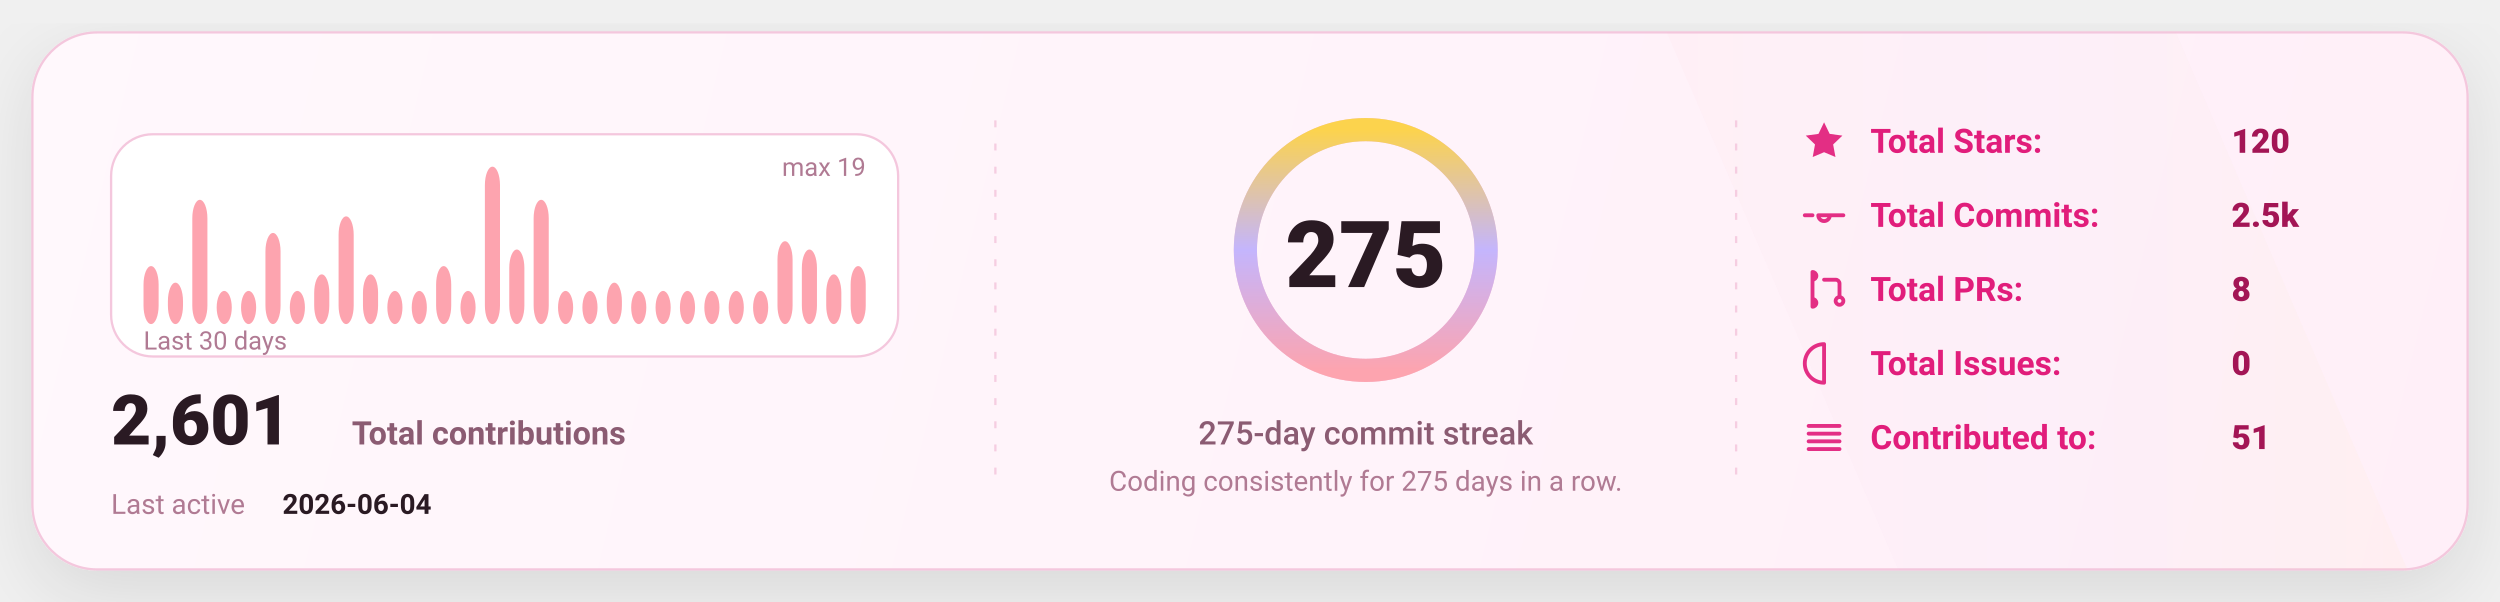
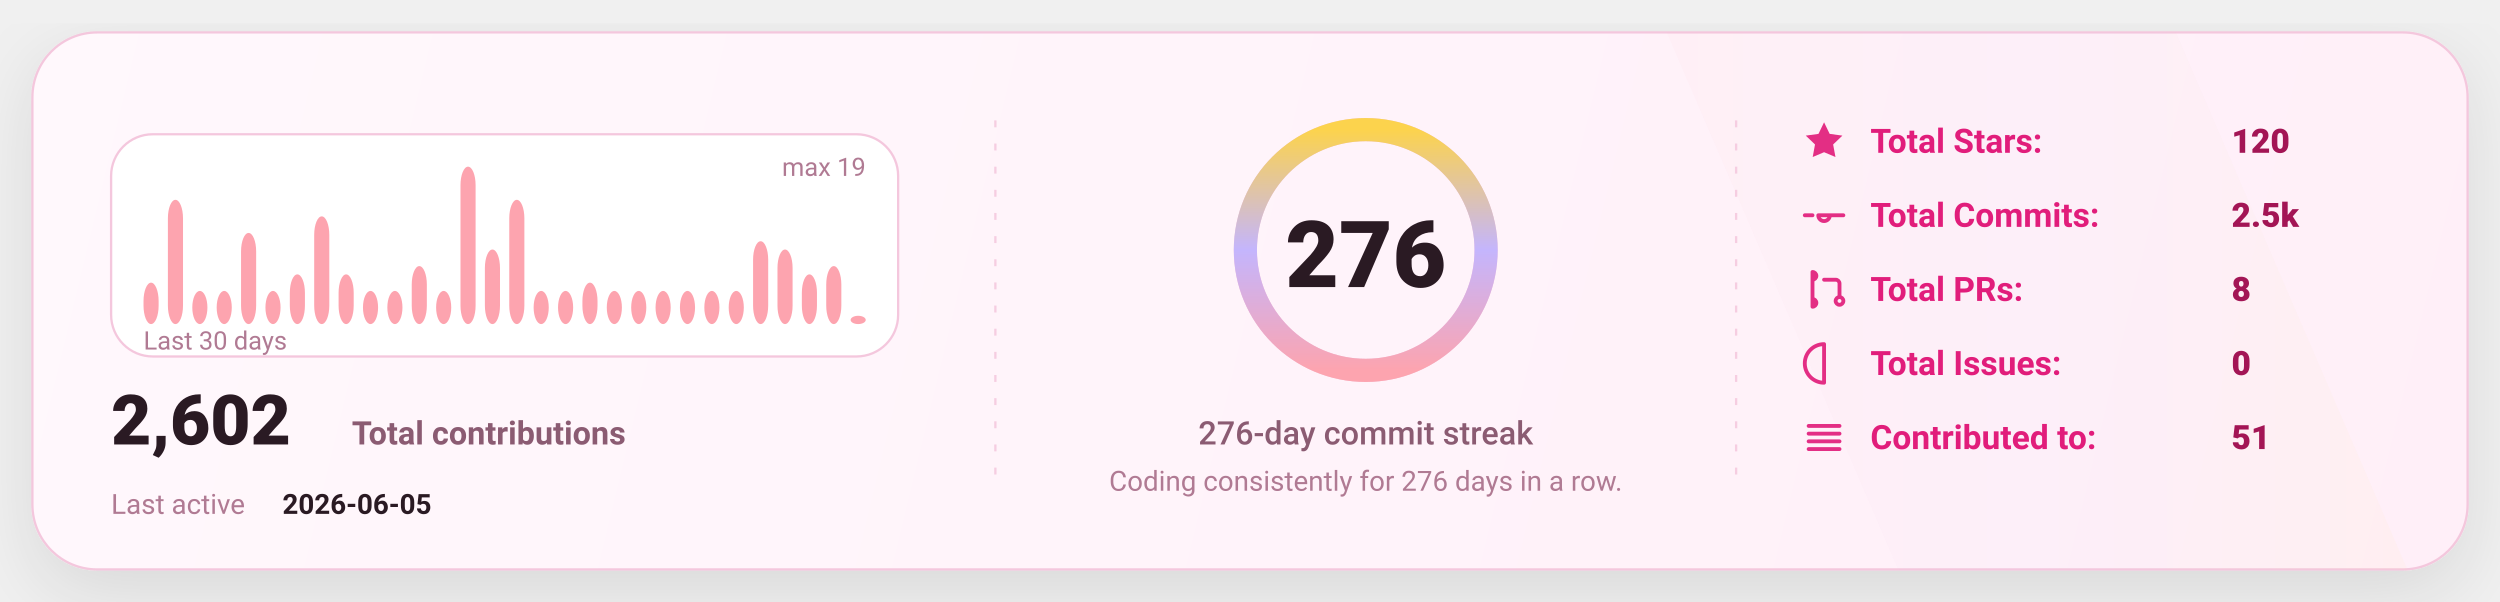
<svg xmlns="http://www.w3.org/2000/svg" width="1080" height="260" viewBox="0 0 1080 260" fill="none" role="img" aria-label="GitHub stats card">
  <defs>
    <linearGradient id="bg" x1="0" y1="0" x2="1080" y2="260" gradientUnits="userSpaceOnUse">
      <stop stop-color="#FFF8FC" />
      <stop offset="1" stop-color="#FFEFF8" />
    </linearGradient>
    <linearGradient id="accent" x1="0" y1="0" x2="1" y2="0">
      <stop offset="0" stop-color="#FDA4AF" />
      <stop offset="0.5" stop-color="#C4B5FD" />
      <stop offset="1" stop-color="#FCD34D" />
    </linearGradient>
    <linearGradient id="chartFill" x1="0" y1="0" x2="0" y2="1">
      <stop stop-color="#FDA4AF" stop-opacity="0.18" />
      <stop offset="1" stop-color="#FDA4AF" stop-opacity="0" />
    </linearGradient>
    <filter id="shadow" x="-20%" y="-20%" width="140%" height="140%">
      <feDropShadow dx="0" dy="10" stdDeviation="16" flood-color="#000000" flood-opacity="0.1" />
    </filter>
    <style>
      text { font-family: "Comic Sans MS","Trebuchet MS","Segoe UI",system-ui,-apple-system,Roboto,Helvetica,Arial,sans-serif; dominant-baseline: alphabetic; }
    </style>
  </defs>
  <rect x="14" y="14" width="1052" height="232" rx="28" fill="url(#bg)" stroke="#F4C7DD" stroke-width="1" filter="url(#shadow)" />
  <path d="M720 14     L940 14     L1040 246     L820 246 Z" fill="url(#accent)" opacity="0.04" />
  <line x1="430" y1="52" x2="430" y2="208" stroke="#F4C7DD" stroke-width="1" stroke-dasharray="3 7" opacity="0.85" />
  <line x1="430" y1="52" x2="430" y2="208" stroke="url(#accent)" stroke-width="1.4" stroke-dasharray="2 7" opacity="0.65" />
  <line x1="750" y1="52" x2="750" y2="208" stroke="#F4C7DD" stroke-width="1" stroke-dasharray="3 7" opacity="0.85" />
  <line x1="750" y1="52" x2="750" y2="208" stroke="url(#accent)" stroke-width="1.4" stroke-dasharray="2 7" opacity="0.65" />
  <g transform="translate(48,58)">
    <rect x="0" y="0" width="340" height="96" rx="18" fill="#FFFFFF" stroke="#F4C7DD" />
-     <rect x="14.00" y="56.95" width="6.53" height="25.05" rx="8.00" fill="#FDA4AF" />
-     <rect x="24.53" y="64.11" width="6.53" height="17.89" rx="8.00" fill="#FDA4AF" />
-     <rect x="35.07" y="28.32" width="6.53" height="53.68" rx="8.00" fill="#FDA4AF" />
+     <rect x="14.00" y="64.11" width="6.53" height="17.89" rx="8.00" fill="#FDA4AF" />
+     <rect x="24.53" y="28.32" width="6.53" height="53.68" rx="8.00" fill="#FDA4AF" />
+     <rect x="35.07" y="67.68" width="6.53" height="14.32" rx="8.00" fill="#FDA4AF" />
    <rect x="45.60" y="67.68" width="6.53" height="14.32" rx="8.00" fill="#FDA4AF" />
-     <rect x="56.13" y="67.68" width="6.53" height="14.32" rx="8.00" fill="#FDA4AF" />
-     <rect x="66.67" y="42.63" width="6.53" height="39.37" rx="8.00" fill="#FDA4AF" />
-     <rect x="77.20" y="67.68" width="6.53" height="14.32" rx="8.00" fill="#FDA4AF" />
-     <rect x="87.73" y="60.53" width="6.53" height="21.47" rx="8.00" fill="#FDA4AF" />
-     <rect x="98.27" y="35.47" width="6.53" height="46.53" rx="8.00" fill="#FDA4AF" />
-     <rect x="108.80" y="60.53" width="6.53" height="21.47" rx="8.00" fill="#FDA4AF" />
+     <rect x="56.13" y="42.63" width="6.53" height="39.37" rx="8.00" fill="#FDA4AF" />
+     <rect x="66.67" y="67.68" width="6.53" height="14.32" rx="8.00" fill="#FDA4AF" />
+     <rect x="77.20" y="60.53" width="6.53" height="21.47" rx="8.00" fill="#FDA4AF" />
+     <rect x="87.73" y="35.47" width="6.53" height="46.53" rx="8.00" fill="#FDA4AF" />
+     <rect x="98.27" y="60.53" width="6.53" height="21.47" rx="8.00" fill="#FDA4AF" />
+     <rect x="108.80" y="67.68" width="6.53" height="14.32" rx="8.00" fill="#FDA4AF" />
    <rect x="119.33" y="67.68" width="6.53" height="14.32" rx="8.00" fill="#FDA4AF" />
-     <rect x="129.87" y="67.68" width="6.53" height="14.32" rx="8.00" fill="#FDA4AF" />
-     <rect x="140.40" y="56.95" width="6.53" height="25.05" rx="8.00" fill="#FDA4AF" />
-     <rect x="150.93" y="67.68" width="6.53" height="14.32" rx="8.00" fill="#FDA4AF" />
-     <rect x="161.47" y="14.00" width="6.53" height="68.00" rx="8.00" fill="#FDA4AF" />
-     <rect x="172.00" y="49.79" width="6.53" height="32.21" rx="8.00" fill="#FDA4AF" />
-     <rect x="182.53" y="28.32" width="6.53" height="53.68" rx="8.00" fill="#FDA4AF" />
+     <rect x="129.87" y="56.95" width="6.53" height="25.05" rx="8.00" fill="#FDA4AF" />
+     <rect x="140.40" y="67.68" width="6.53" height="14.32" rx="8.00" fill="#FDA4AF" />
+     <rect x="150.93" y="14.00" width="6.53" height="68.00" rx="8.00" fill="#FDA4AF" />
+     <rect x="161.47" y="49.79" width="6.53" height="32.21" rx="8.00" fill="#FDA4AF" />
+     <rect x="172.00" y="28.32" width="6.53" height="53.68" rx="8.00" fill="#FDA4AF" />
+     <rect x="182.53" y="67.68" width="6.53" height="14.32" rx="8.00" fill="#FDA4AF" />
    <rect x="193.07" y="67.68" width="6.53" height="14.32" rx="8.00" fill="#FDA4AF" />
-     <rect x="203.60" y="67.68" width="6.53" height="14.32" rx="8.00" fill="#FDA4AF" />
-     <rect x="214.13" y="64.11" width="6.53" height="17.89" rx="8.00" fill="#FDA4AF" />
+     <rect x="203.60" y="64.11" width="6.53" height="17.89" rx="8.00" fill="#FDA4AF" />
+     <rect x="214.13" y="67.68" width="6.53" height="14.32" rx="8.00" fill="#FDA4AF" />
    <rect x="224.67" y="67.68" width="6.53" height="14.32" rx="8.00" fill="#FDA4AF" />
    <rect x="235.20" y="67.68" width="6.53" height="14.32" rx="8.00" fill="#FDA4AF" />
    <rect x="245.73" y="67.68" width="6.53" height="14.32" rx="8.00" fill="#FDA4AF" />
    <rect x="256.27" y="67.68" width="6.53" height="14.32" rx="8.00" fill="#FDA4AF" />
    <rect x="266.80" y="67.68" width="6.53" height="14.32" rx="8.00" fill="#FDA4AF" />
-     <rect x="277.33" y="67.68" width="6.53" height="14.32" rx="8.00" fill="#FDA4AF" />
-     <rect x="287.87" y="46.21" width="6.53" height="35.79" rx="8.00" fill="#FDA4AF" />
-     <rect x="298.40" y="49.79" width="6.53" height="32.21" rx="8.00" fill="#FDA4AF" />
-     <rect x="308.93" y="60.53" width="6.53" height="21.47" rx="8.00" fill="#FDA4AF" />
-     <rect x="319.47" y="56.95" width="6.53" height="25.05" rx="8.00" fill="#FDA4AF" />
+     <rect x="277.33" y="46.21" width="6.53" height="35.79" rx="8.00" fill="#FDA4AF" />
+     <rect x="287.87" y="49.79" width="6.53" height="32.21" rx="8.00" fill="#FDA4AF" />
+     <rect x="298.40" y="60.53" width="6.53" height="21.47" rx="8.00" fill="#FDA4AF" />
+     <rect x="308.93" y="56.95" width="6.53" height="25.05" rx="8.00" fill="#FDA4AF" />
+     <rect x="319.47" y="78.42" width="6.53" height="3.58" rx="8.00" fill="#FDA4AF" />
    <text x="14" y="93.00" fill="#B07A93" font-size="11">
      Last 30 days
    </text>
    <text x="326.00" y="18" text-anchor="end" fill="#B07A93" font-size="11">
      max 19
    </text>
    <g transform="translate(0,134)">
      <text x="0" y="0" fill="#2A1A23" font-size="30" font-weight="820">
-         2,601
+         2,602
      </text>
      <text x="104" y="0" fill="#8B5B72" font-size="14" font-weight="650">
        Total contributions
      </text>
      <text x="0" y="30" fill="#B07A93" font-size="12">
        Last active
      </text>
      <text x="74" y="30" fill="#2A1A23" font-size="12" font-weight="700">
-         2026-06-04
+         2026-06-05
      </text>
    </g>
  </g>
  <g>
    <circle cx="590" cy="108" r="52" stroke="#F4C7DD" stroke-width="10" />
    <circle cx="590" cy="108" r="52" stroke="url(#accent)" stroke-width="10" stroke-linecap="round" stroke-dasharray="326.73 326.73" transform="rotate(-90 590 108)" />
    <text x="590" y="124.00" text-anchor="middle" fill="#2A1A23" font-size="40" font-weight="900">
-       275
+       276
    </text>
    <text x="590" y="192.00" text-anchor="middle" fill="#8B5B72" font-size="14" font-weight="450">
-       275-day commit streak
+       276-day commit streak
    </text>
    <text x="590" y="212.00" text-anchor="middle" fill="#B07A93" font-size="12" font-weight="420">
-       Coding consistently for 275 days in a row.
+       Coding consistently for 276 days in a row.
    </text>
  </g>
  <g transform="translate(778,66)">
    <g transform="translate(0,0)">
      <g transform="translate(0,-15)">
        <svg x="0" y="0" width="20" height="20" viewBox="0 0 24 24" fill="none">
          <path d="M12 2.2l2.9 6 6.6.9-4.8 4.6 1.2 6.5L12 17.7 6.1 20.2l1.2-6.5-4.8-4.6 6.6-.9L12 2.2z" fill="#E11D7B" opacity="0.92" />
        </svg>
      </g>
      <text x="30" y="0" fill="#E11D7B" font-size="14.5" font-weight="650">
            Total Stars:
          </text>
      <text x="186" y="0" fill="#A31555" font-size="14.5" font-weight="850">
            120
          </text>
    </g>
    <g transform="translate(0,32)">
      <g transform="translate(0,-15)">
        <svg x="0" y="0" width="20" height="20" viewBox="0 0 24 24" fill="none">
          <path d="M9 12a3 3 0 1 0 6 0Zm-7 0h4m8 0h8" stroke="#E11D7B" stroke-width="2" stroke-linecap="round" stroke-linejoin="round" opacity="0.92" />
        </svg>
      </g>
      <text x="30" y="0" fill="#E11D7B" font-size="14.5" font-weight="650">
            Total Commits:
          </text>
      <text x="186" y="0" fill="#A31555" font-size="14.5" font-weight="850">
            2.5k
          </text>
    </g>
    <g transform="translate(0,64)">
      <g transform="translate(0,-15)">
        <svg x="0" y="0" width="20" height="20" viewBox="0 0 24 24" fill="none">
          <path d="M6 4v16m0-13a2 2 0 1 0 0-4Zm0 14a2 2 0 1 0 0-4Zm6-14h6a2 2 0 0 1 2 2v7m0 0a2 2 0 1 0 0 4 2 2 0 0 0 0-4Z" stroke="#E11D7B" stroke-width="2" stroke-linecap="round" stroke-linejoin="round" opacity="0.92" />
        </svg>
      </g>
      <text x="30" y="0" fill="#E11D7B" font-size="14.5" font-weight="650">
            Total PRs:
          </text>
      <text x="186" y="0" fill="#A31555" font-size="14.5" font-weight="850">
            8
          </text>
    </g>
    <g transform="translate(0,96)">
      <g transform="translate(0,-15)">
        <svg x="0" y="0" width="20" height="20" viewBox="0 0 24 24" fill="none">
          <path d="M12 2a10 10 0 1 0 0 20Zm0 6v6m0 4h.01" stroke="#E11D7B" stroke-width="2" stroke-linecap="round" stroke-linejoin="round" opacity="0.92" />
        </svg>
      </g>
      <text x="30" y="0" fill="#E11D7B" font-size="14.5" font-weight="650">
            Total Issues:
          </text>
      <text x="186" y="0" fill="#A31555" font-size="14.5" font-weight="850">
            0
          </text>
    </g>
    <g transform="translate(0,128)">
      <g transform="translate(0,-15)">
        <svg x="0" y="0" width="20" height="20" viewBox="0 0 24 24" fill="none">
          <path d="M4 6h16M4 10h16M4 14h16M4 18h16" stroke="#E11D7B" stroke-width="2" stroke-linecap="round" stroke-linejoin="round" opacity="0.92" />
        </svg>
      </g>
      <text x="30" y="0" fill="#E11D7B" font-size="14.5" font-weight="650">
            Contributed to:
          </text>
      <text x="186" y="0" fill="#A31555" font-size="14.5" font-weight="850">
            51
          </text>
    </g>
  </g>
</svg>
